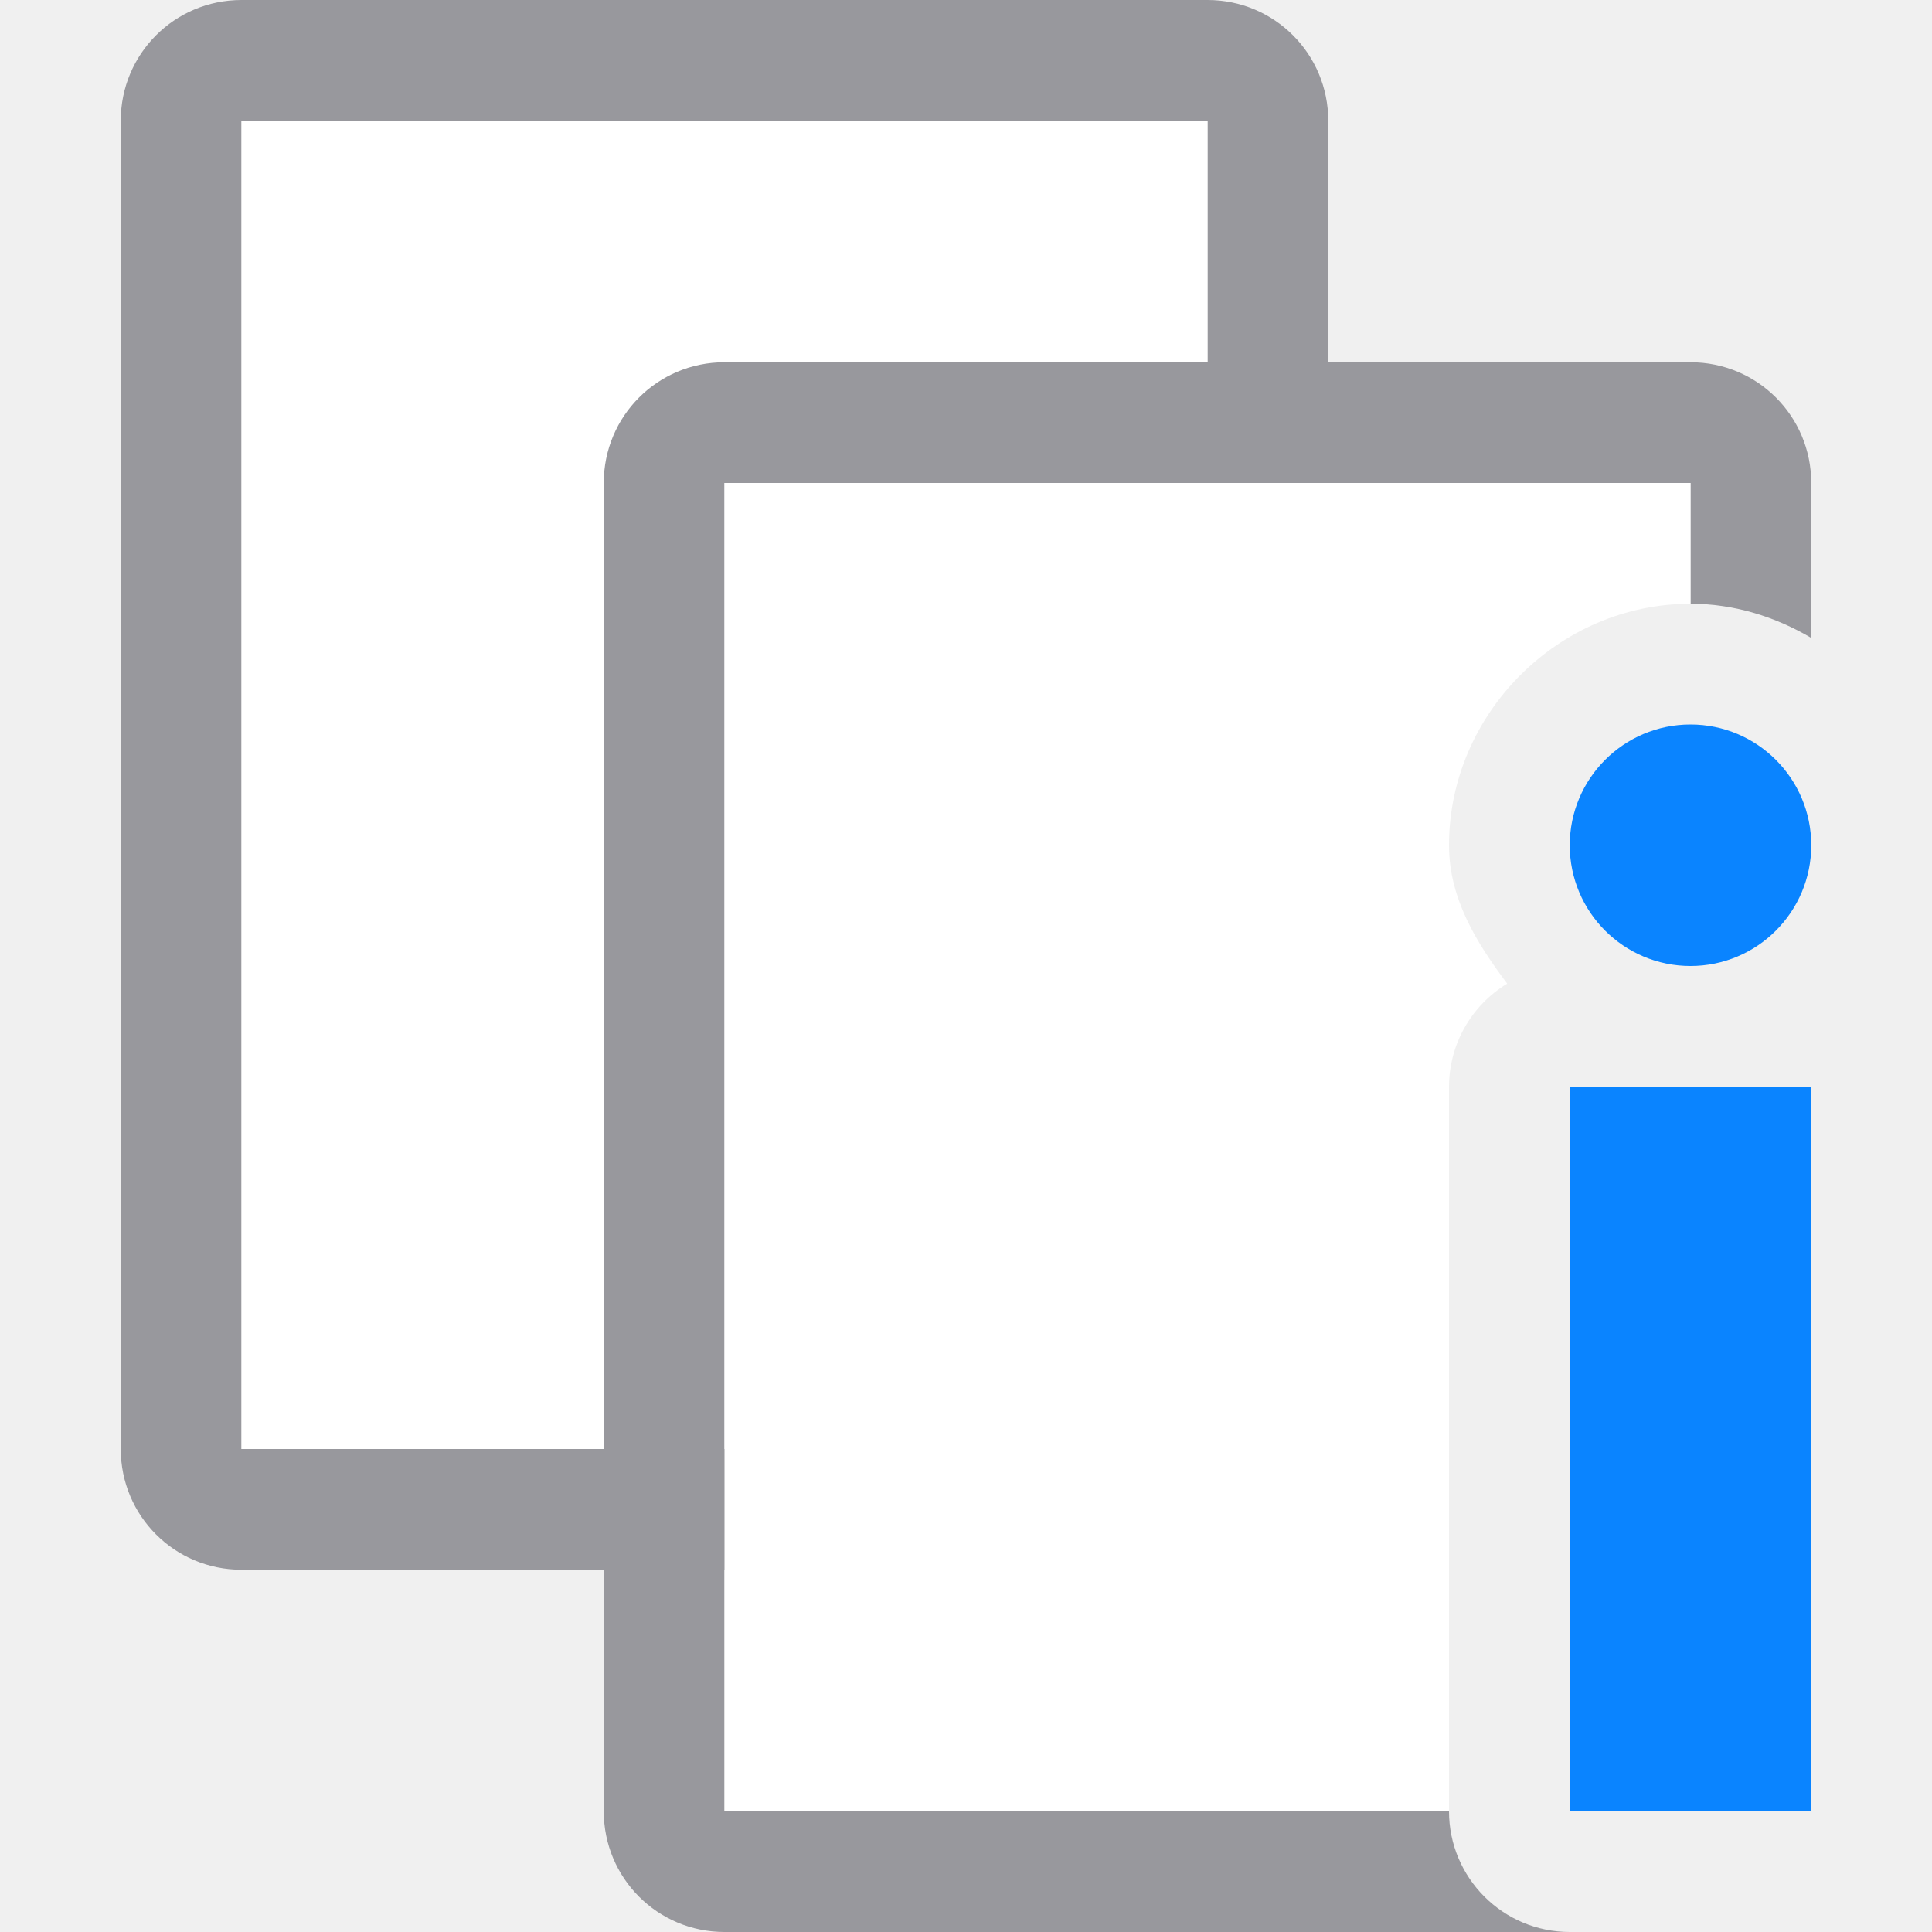
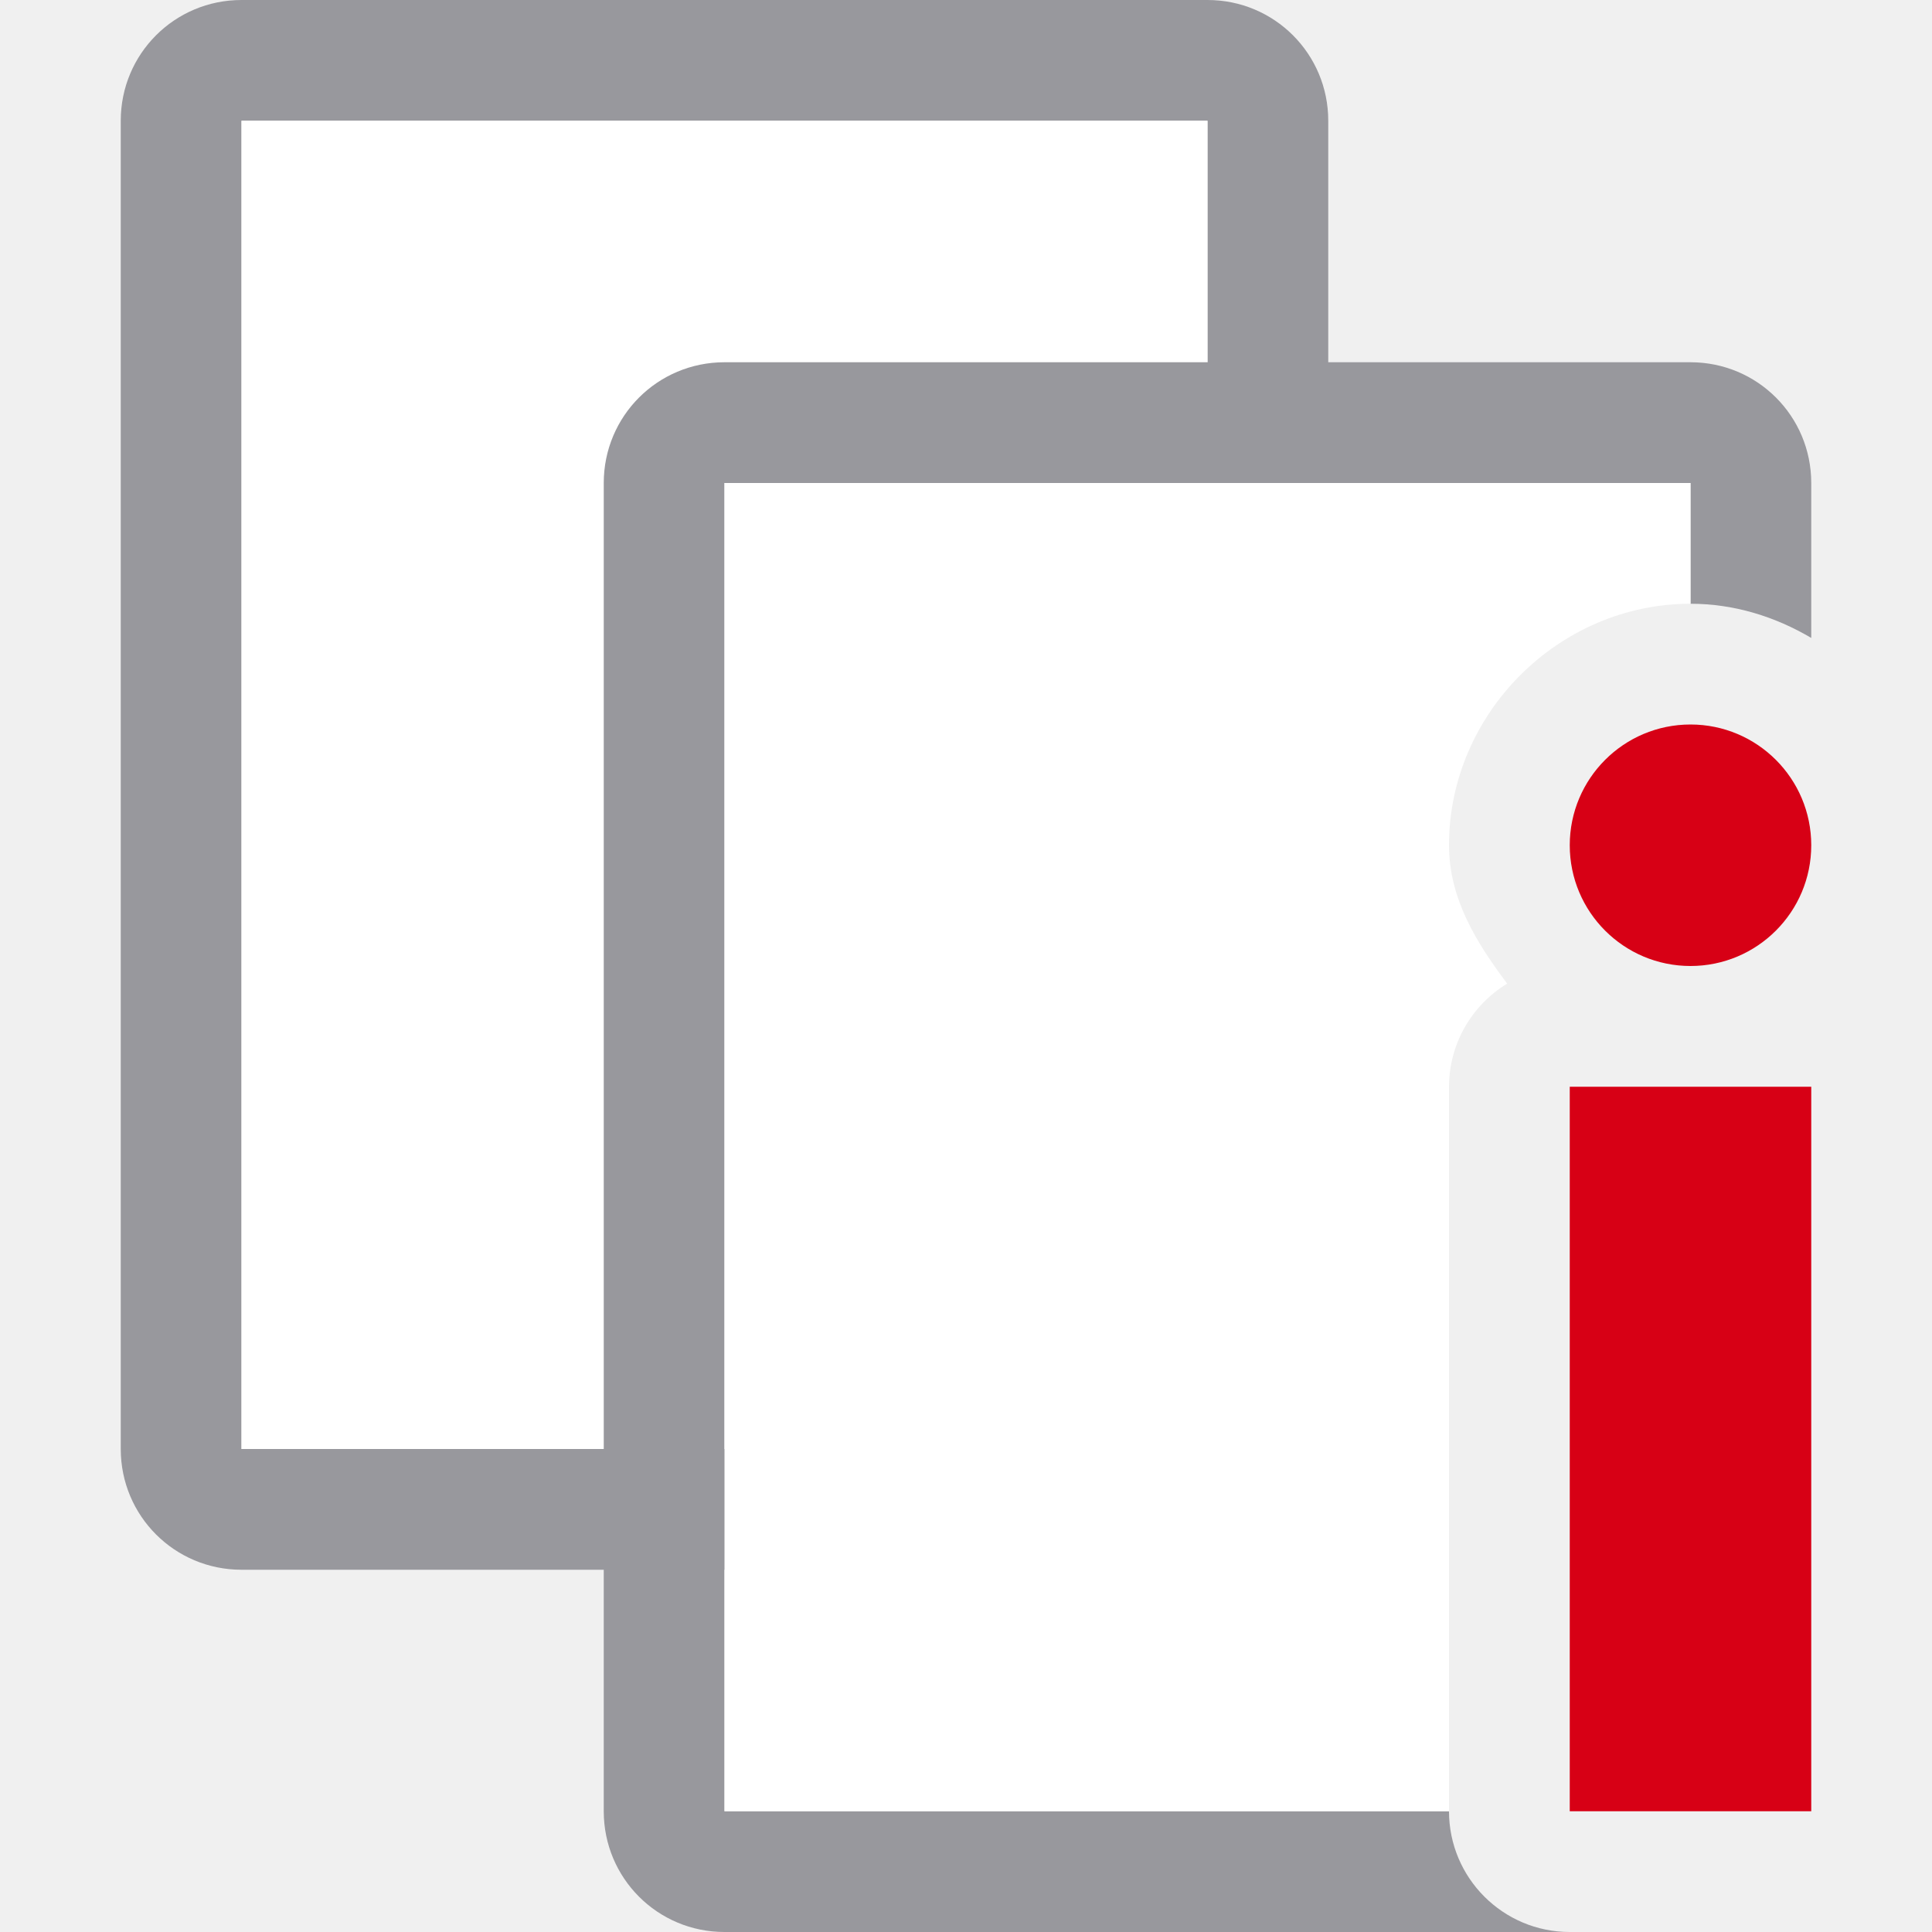
- <svg xmlns="http://www.w3.org/2000/svg" viewBox="0 0 16 16">
-   <path d="m2 0c-.554 0-1 .446-1 1v11c0 .554.446 1 1 1h8c.554 0 1-.446 1-1v-11c0-.554-.446-1-1-1zm0 1h8v11h-8z" fill="#98989d" />
-   <path d="m2 1h8v11h-8z" fill="#fff" />
-   <path d="m6 3c-.554 0-1 .446-1 1v11c0 .554.446 1 1 1h7a1 1 0 0 1 -1-1h-6v-11h8v1c.364 0 .703.108 1 .283v-1.283c0-.554-.446-1-1-1z" fill="#98989d" />
-   <path d="m6 4v11h6v-6a1 1 0 0 1 .482-.854c-.252-.335-.482-.702-.482-1.146 0-1.091.909-2 2-2v-1z" fill="#fff" />
-   <g fill="#0a84ff">
-     <path d="m13 9h2v6h-2z" />
-     <rect height="2" ry="1" width="2" x="13" y="6" />
+ <svg xmlns="http://www.w3.org/2000/svg" viewBox="0 0 16 16" version="1.1" id="svg16">
+   <defs id="defs20" />
+   <path d="m2 0c-.554 0-1 .446-1 1v11c0 .554.446 1 1 1h8c.554 0 1-.446 1-1v-11c0-.554-.446-1-1-1zm0 1h8v11h-8z" fill="#98989d" id="path2" />
+   <path d="m2 1h8v11h-8z" fill="#fff" id="path4" />
+   <path d="m6 3c-.554 0-1 .446-1 1v11c0 .554.446 1 1 1h7a1 1 0 0 1 -1-1h-6v-11h8v1c.364 0 .703.108 1 .283v-1.283c0-.554-.446-1-1-1z" fill="#98989d" id="path6" />
+   <path d="m6 4v11h6v-6a1 1 0 0 1 .482-.854c-.252-.335-.482-.702-.482-1.146 0-1.091.909-2 2-2v-1z" fill="#fff" id="path8" />
+   <g fill="#0a84ff" id="g14">
+     <path d="m13 9h2v6h-2z" id="path10" style="fill:#d70015;fill-opacity:1" />
+     <rect height="2" ry="1" width="2" x="13" y="6" id="rect12" style="fill:#d70015;fill-opacity:1" />
  </g>
</svg>
